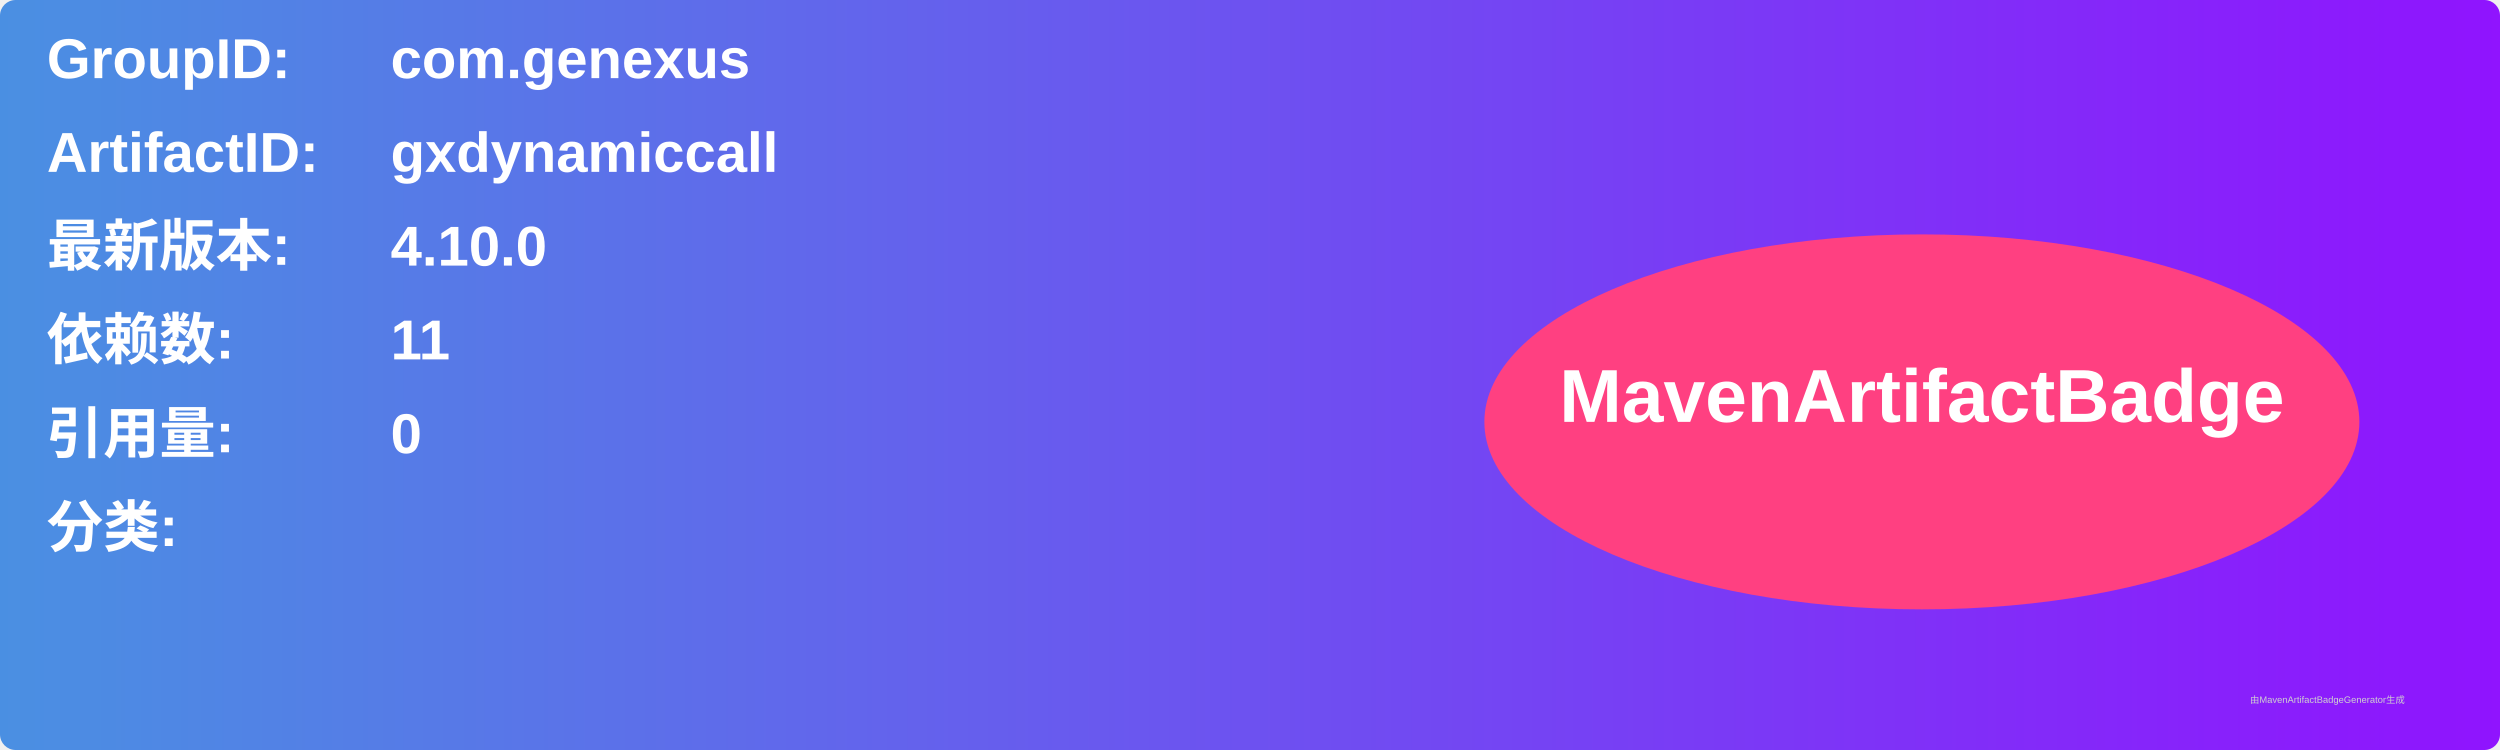
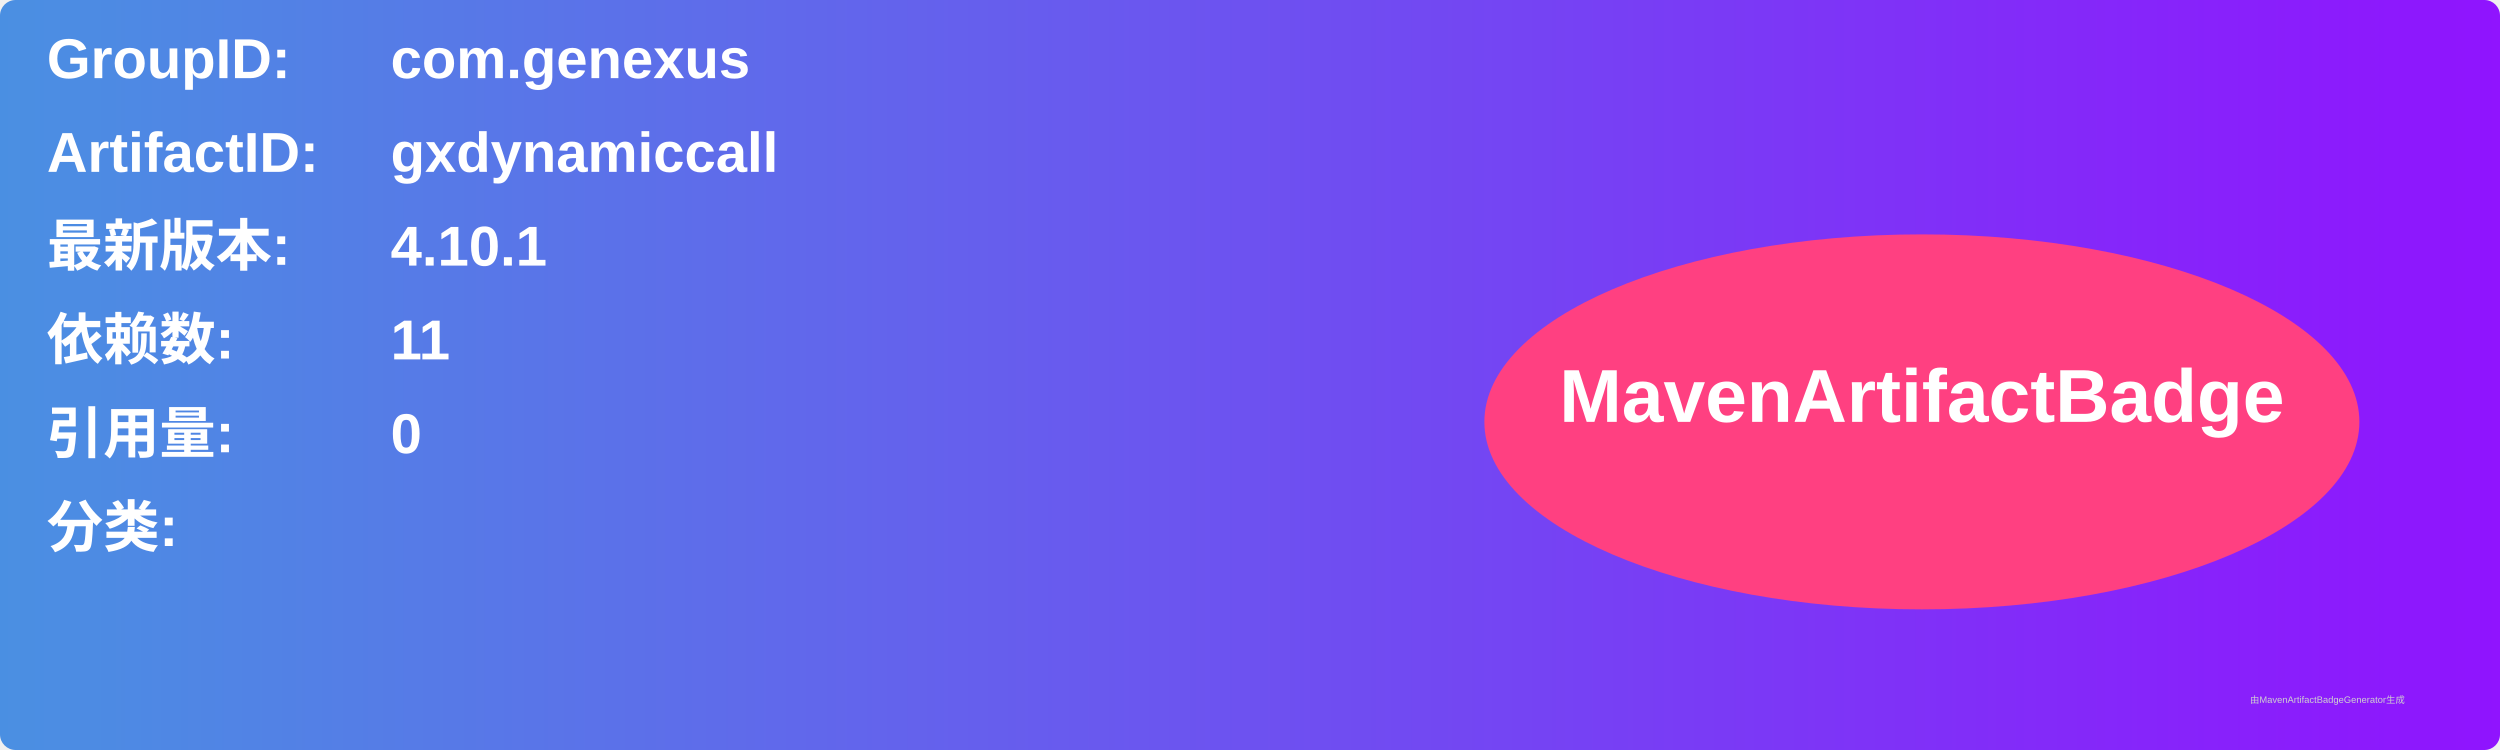
<svg xmlns="http://www.w3.org/2000/svg" width="800" height="240" viewBox="0 0 800 240">
  <linearGradient id="grad" x1="0%" y1="0%" x2="100%" y2="0%">
    <stop offset="0%" stop-color="#4a90e2" />
    <stop offset="100%" stop-color="#9013fe" />
  </linearGradient>
  <rect width="100%" height="100%" rx="5" ry="5" fill="url(#grad)" />
  <g transform="translate(15, 15)">
    <text x="0" y="10" font-family="Arial" font-size="18" fill="white" font-weight="bold" width="260">GroupID:</text>
    <text x="110" y="10" font-family="Arial" font-size="18" fill="white" font-weight="bold" width="460">com.genexus</text>
    <text x="0" y="40" font-family="Arial" font-size="18" fill="white" font-weight="bold" width="260">ArtifactID:</text>
    <text x="110" y="40" font-family="Arial" font-size="18" fill="white" font-weight="bold" width="460">gxdynamiccall</text>
    <text x="0" y="70" font-family="Arial" font-size="18" fill="white" font-weight="bold">最新版本:</text>
    <text x="110" y="70" font-family="Arial" font-size="18" fill="white" font-weight="bold">
-       <tspan font-weight="bold">4.10.0</tspan>
+       <tspan font-weight="bold">4.10.1</tspan>
    </text>
    <text x="0" y="100" font-family="Arial" font-size="18" fill="white" font-weight="bold">依赖数: </text>
    <text x="110" y="100" font-family="Arial" font-size="18" fill="white">
      <tspan font-weight="bold">11</tspan>
    </text>
    <text x="0" y="130" font-family="Arial" font-size="18" fill="white" font-weight="bold">引用量: </text>
    <text x="110" y="130" font-family="Arial" font-size="18" fill="white">
      <tspan font-weight="bold">0</tspan>
    </text>
    <text x="0" y="160" font-family="Arial" font-size="18" fill="white" font-weight="bold">分类:</text>
    <text x="10" y="190" font-family="Arial" font-size="10" fill="white">
      <tspan font-weight="bold" />
    </text>
    <ellipse cx="600" cy="120" rx="140" ry="60" fill="#ff4081" />
    <text x="600" y="120" text-anchor="middle" font-family="Arial" font-size="24" fill="white" font-weight="bold">MavenArtifactBadge</text>
  </g>
  <text x="720" y="225" font-family="Arial" font-size="3" fill="#d0d0d0">由MavenArtifactBadgeGenerator生成</text>
</svg>
